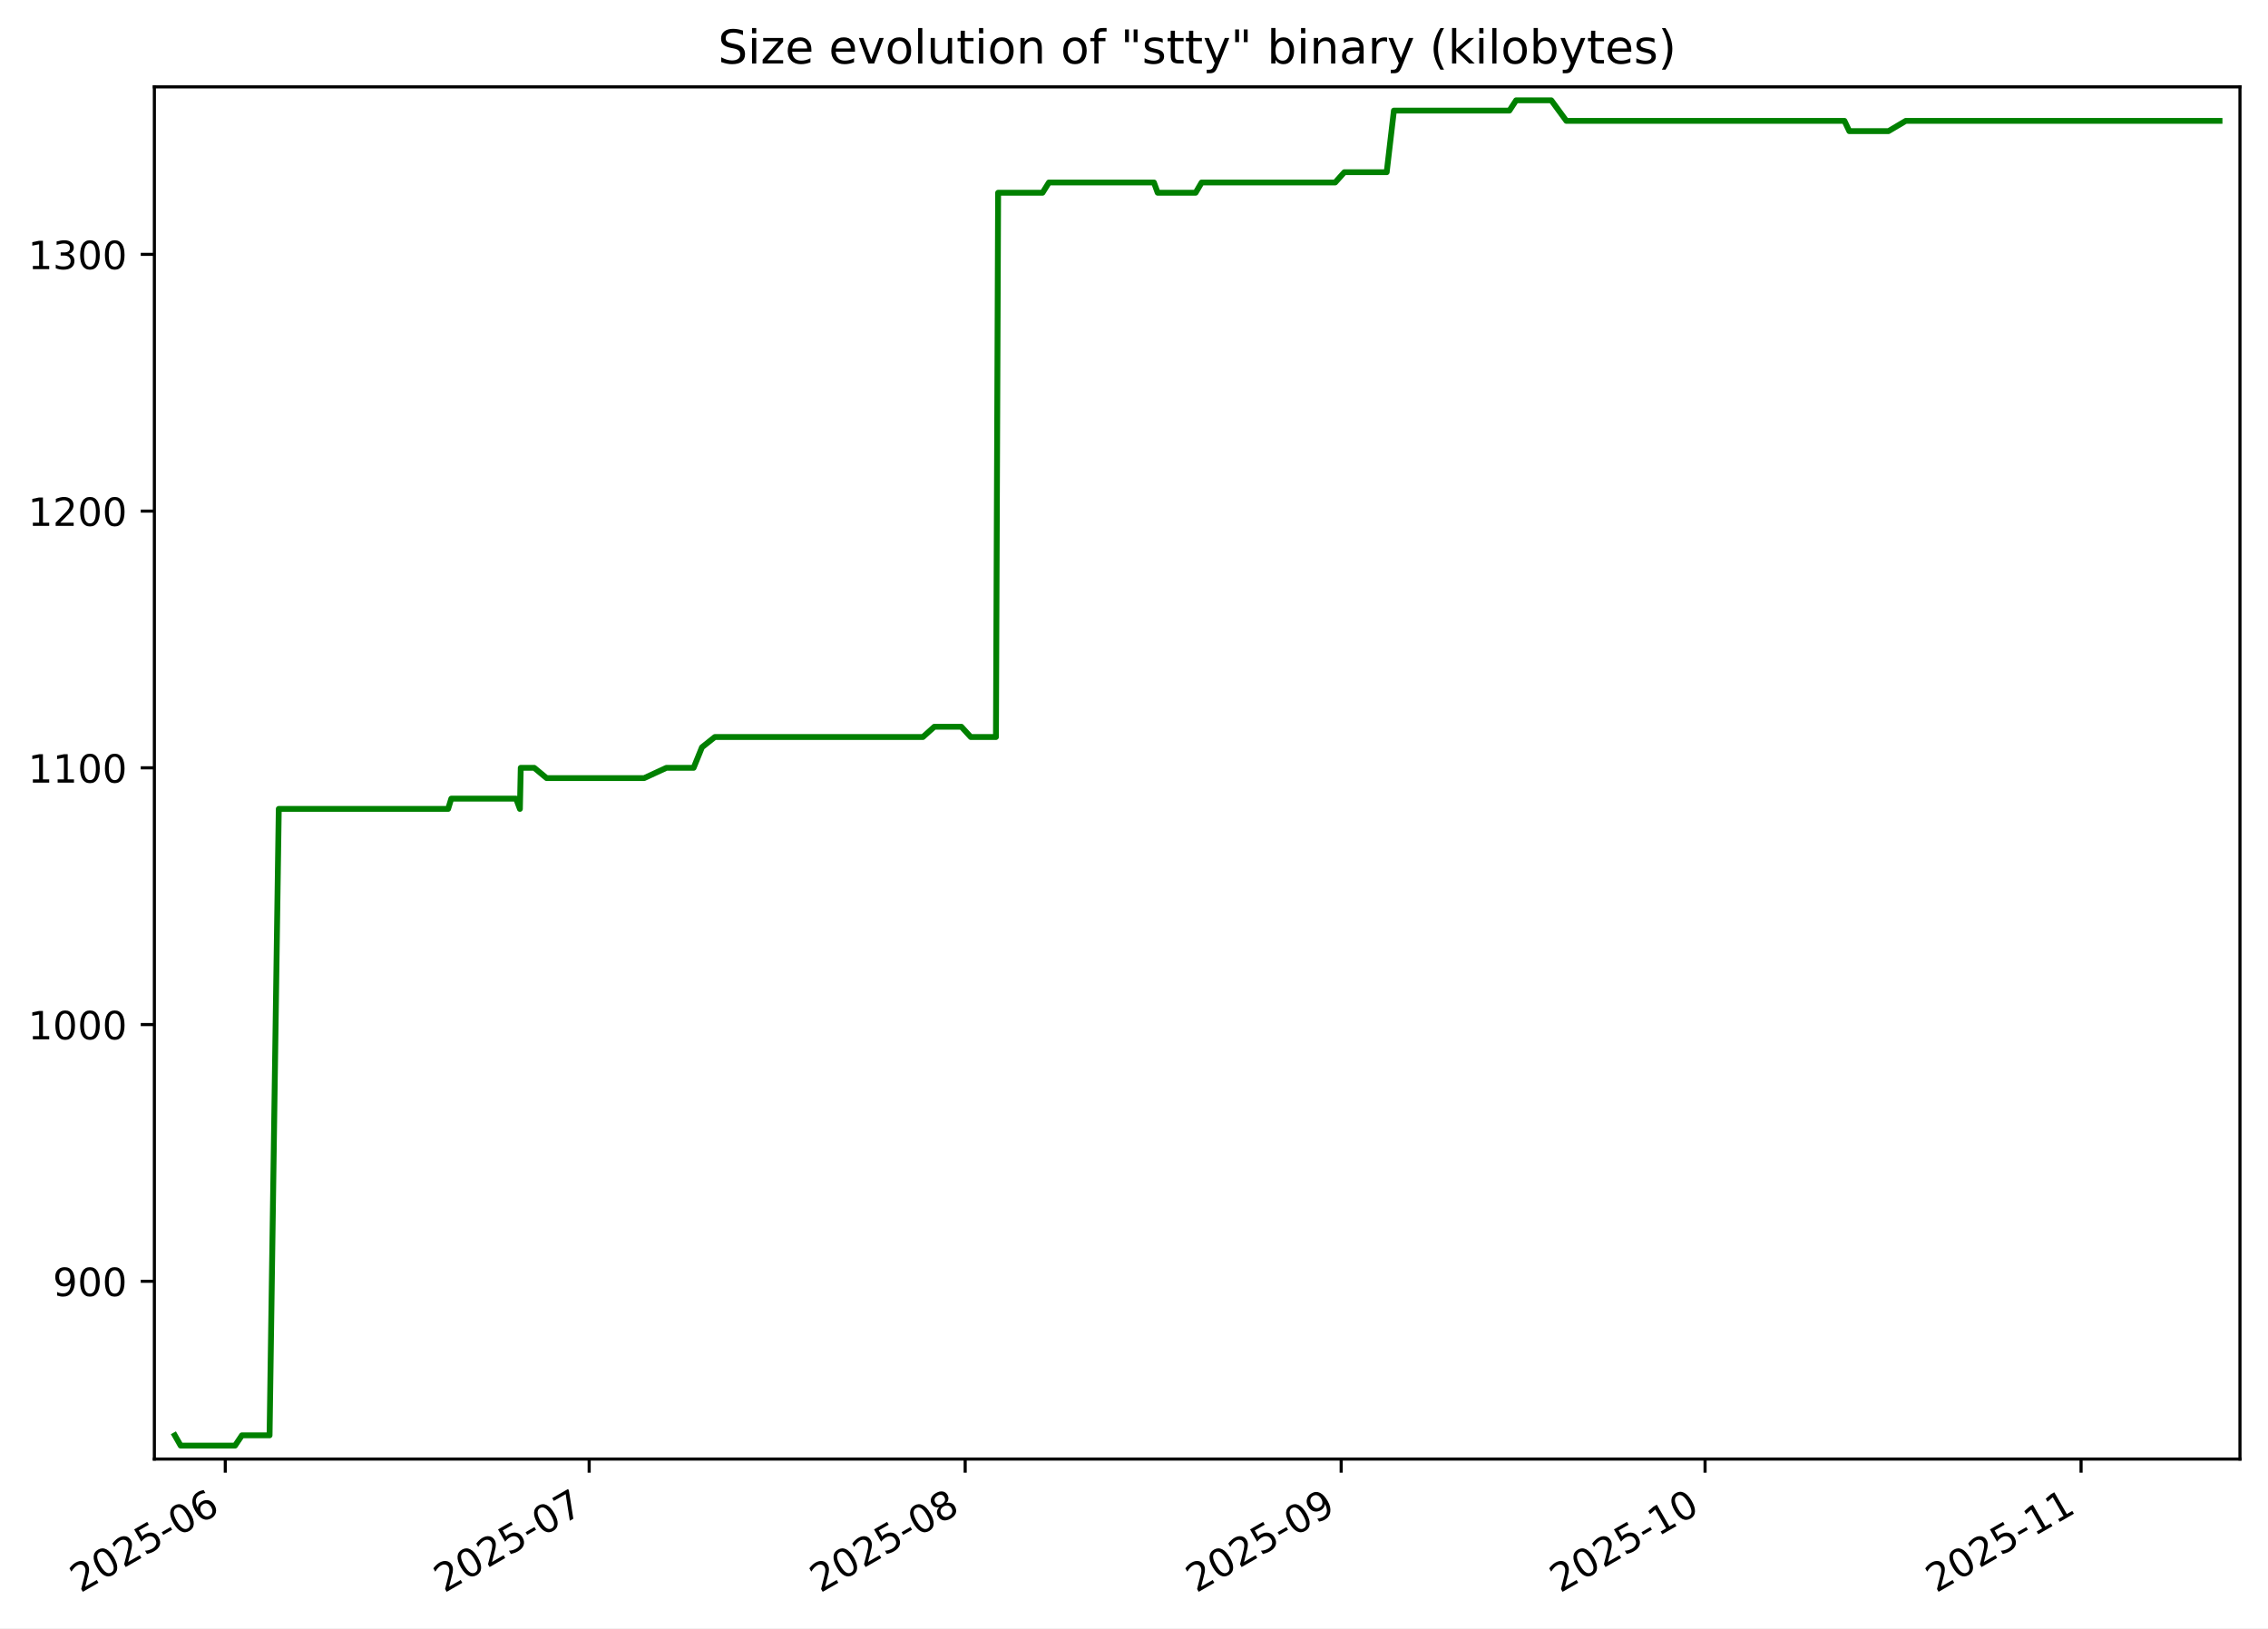
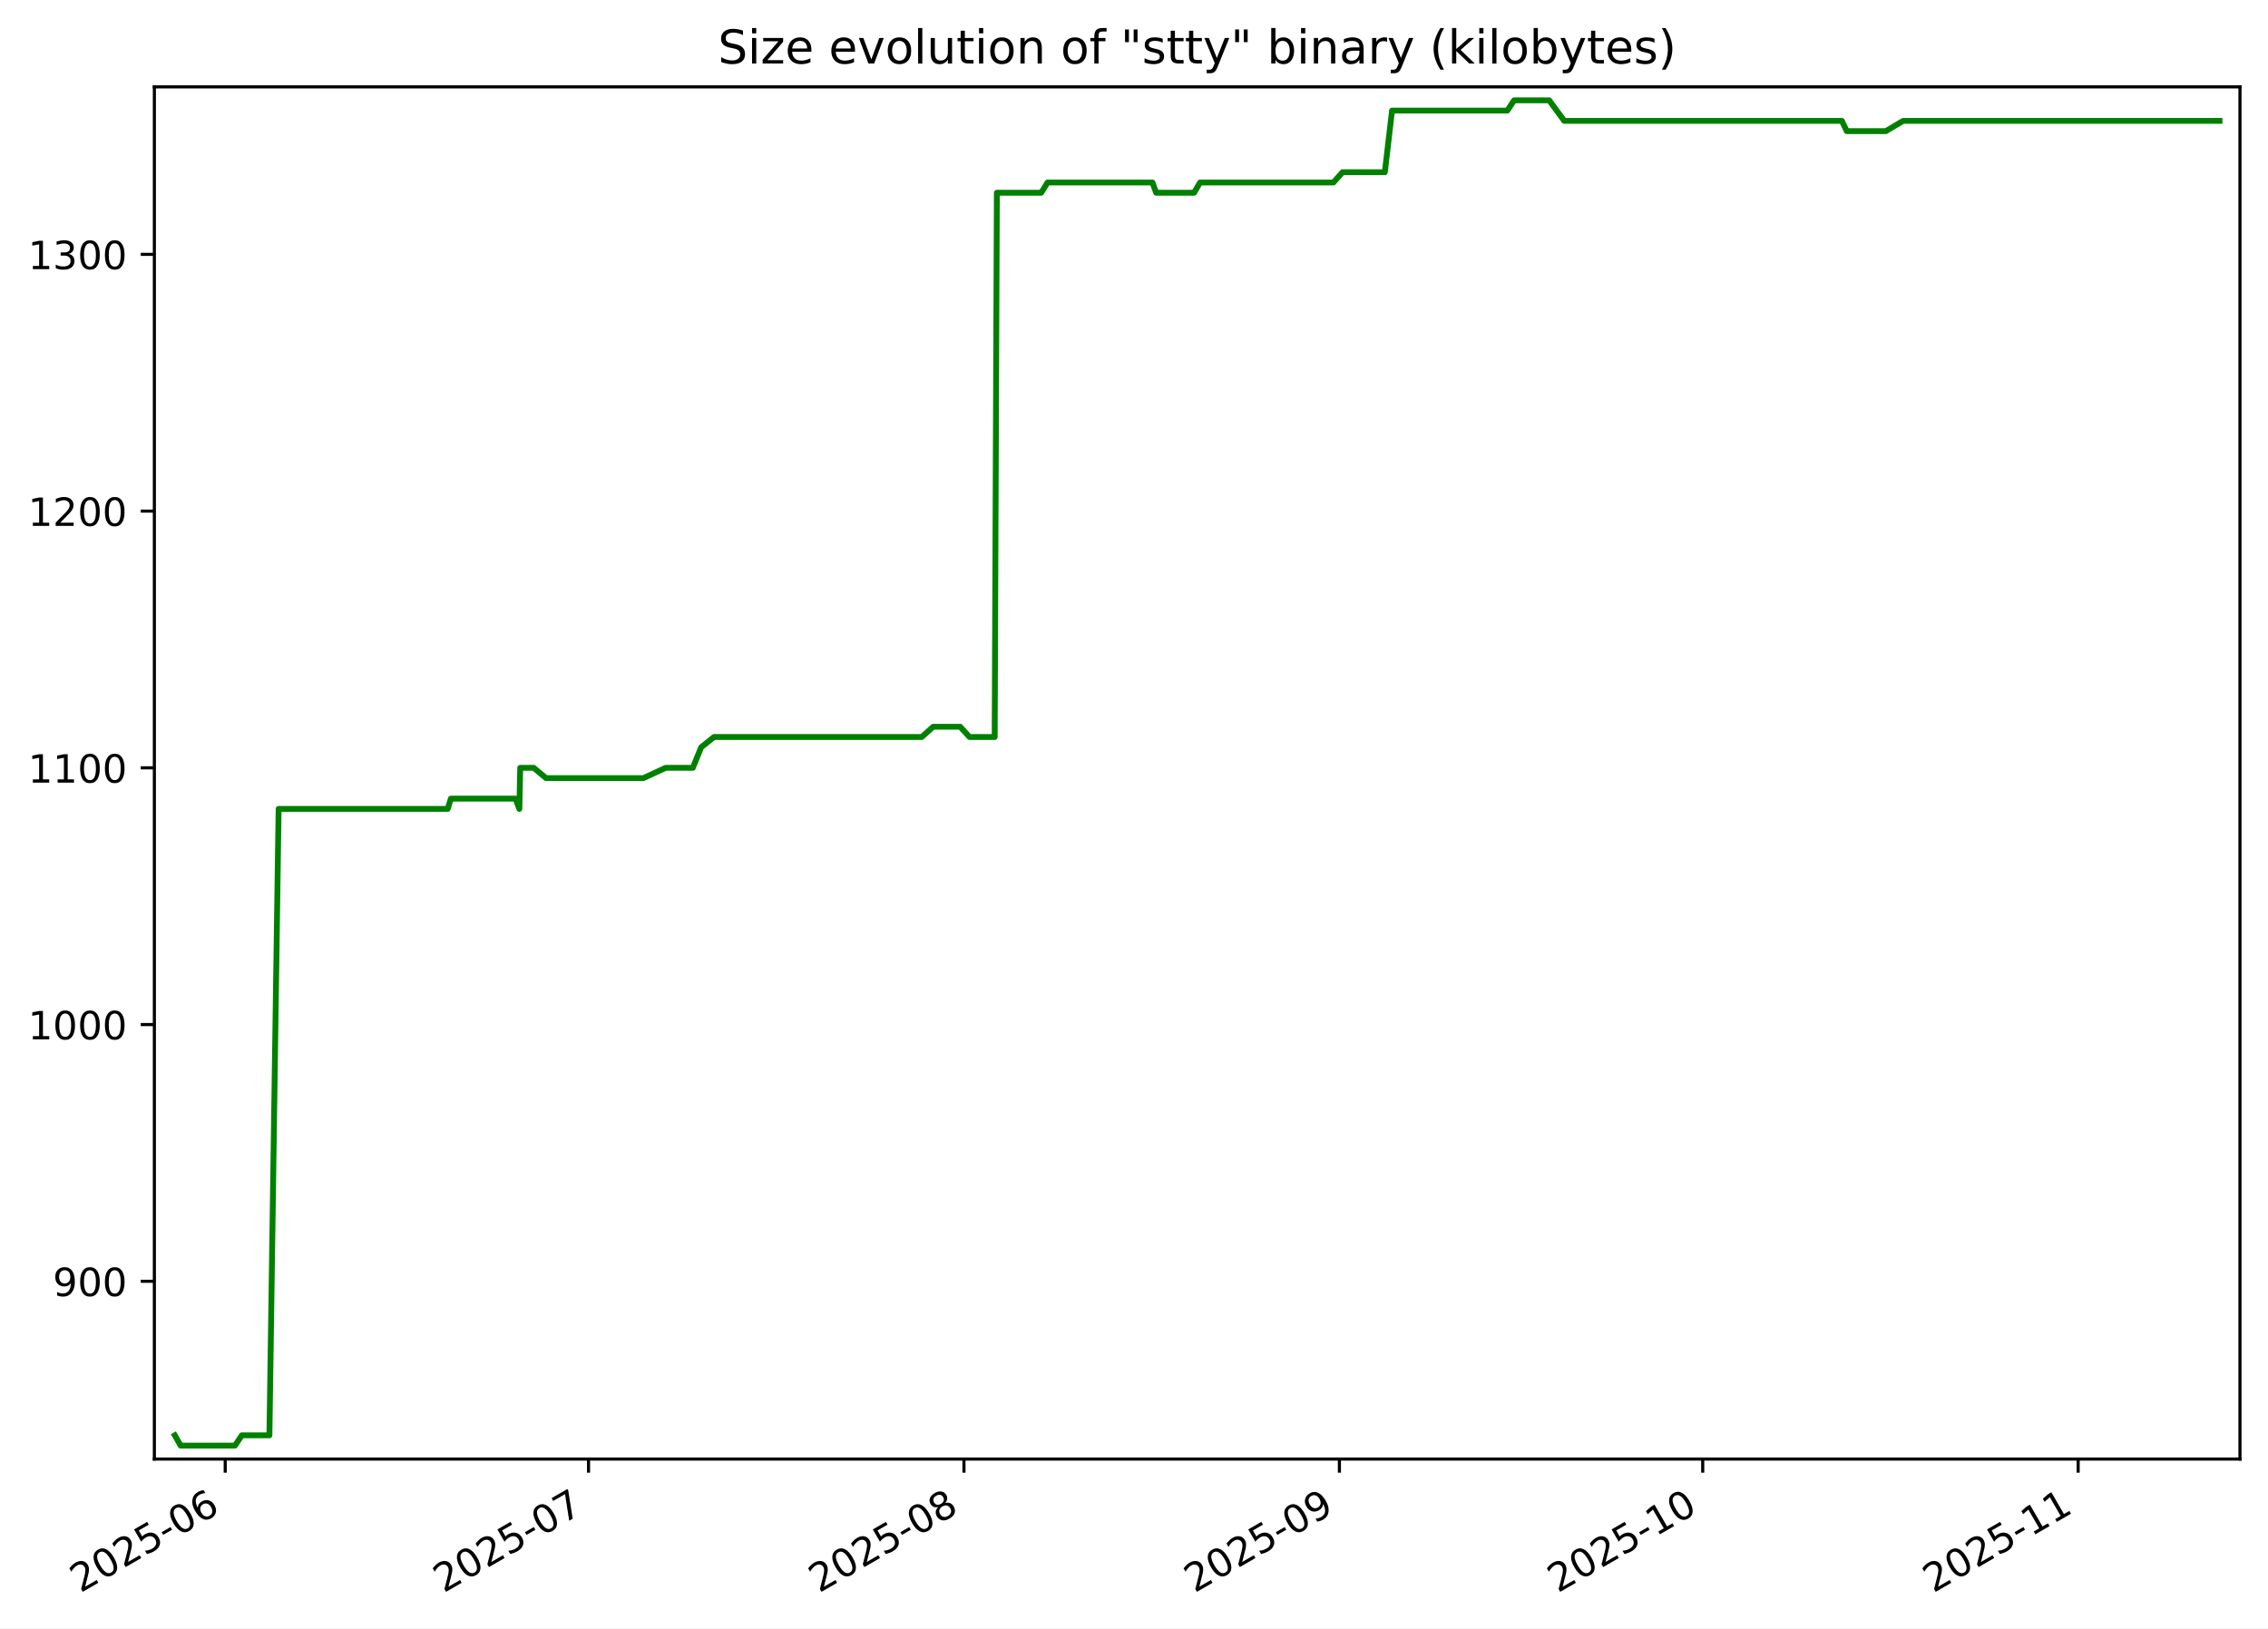
<svg xmlns="http://www.w3.org/2000/svg" xmlns:xlink="http://www.w3.org/1999/xlink" width="582.53pt" height="418.303pt" viewBox="0 0 582.53 418.303" version="1.1">
  <defs>
    <style type="text/css">*{stroke-linejoin: round; stroke-linecap: butt}</style>
  </defs>
  <g id="figure_1">
    <g id="patch_1">
      <path d="M -0 418.303  L 582.53 418.303  L 582.53 0  L -0 0  z " style="fill: #ffffff" />
    </g>
    <g id="axes_1">
      <g id="patch_2">
        <path d="M 39.65 374.83  L 575.33 374.83  L 575.33 22.318  L 39.65 22.318  z " style="fill: #ffffff" />
      </g>
      <g id="matplotlib.axis_1">
        <g id="xtick_1">
          <g id="line2d_1">
            <defs>
-               <path id="m98729c1ce4" d="M 0 0  L 0 3.5  " style="stroke: #000000; stroke-width: 0.8" />
+               <path id="mee6ae36044" d="M 0 0  L 0 3.5  " style="stroke: #000000; stroke-width: 0.8" />
            </defs>
            <g>
-               <use xlink:href="#m98729c1ce4" x="57.865" y="374.83" style="stroke: #000000; stroke-width: 0.8" />
+               <use xlink:href="#mee6ae36044" x="57.845" y="374.83" style="stroke: #000000; stroke-width: 0.8" />
            </g>
          </g>
          <g id="text_1">
-             <g transform="translate(20.64024 409.302) rotate(-30) scale(0.1 -0.1)">
+             <g transform="translate(20.62042 409.302) rotate(-30) scale(0.1 -0.1)">
              <defs>
                <path id="DejaVuSans-32" d="M 1228 531  L 3431 531  L 3431 0  L 469 0  L 469 531  Q 828 903 1448 1529  Q 2069 2156 2228 2338  Q 2531 2678 2651 2914  Q 2772 3150 2772 3378  Q 2772 3750 2511 3984  Q 2250 4219 1831 4219  Q 1534 4219 1204 4116  Q 875 4013 500 3803  L 500 4441  Q 881 4594 1212 4672  Q 1544 4750 1819 4750  Q 2544 4750 2975 4387  Q 3406 4025 3406 3419  Q 3406 3131 3298 2873  Q 3191 2616 2906 2266  Q 2828 2175 2409 1742  Q 1991 1309 1228 531  z " transform="scale(0.015625)" />
                <path id="DejaVuSans-30" d="M 2034 4250  Q 1547 4250 1301 3770  Q 1056 3291 1056 2328  Q 1056 1369 1301 889  Q 1547 409 2034 409  Q 2525 409 2770 889  Q 3016 1369 3016 2328  Q 3016 3291 2770 3770  Q 2525 4250 2034 4250  z M 2034 4750  Q 2819 4750 3233 4129  Q 3647 3509 3647 2328  Q 3647 1150 3233 529  Q 2819 -91 2034 -91  Q 1250 -91 836 529  Q 422 1150 422 2328  Q 422 3509 836 4129  Q 1250 4750 2034 4750  z " transform="scale(0.015625)" />
                <path id="DejaVuSans-35" d="M 691 4666  L 3169 4666  L 3169 4134  L 1269 4134  L 1269 2991  Q 1406 3038 1543 3061  Q 1681 3084 1819 3084  Q 2600 3084 3056 2656  Q 3513 2228 3513 1497  Q 3513 744 3044 326  Q 2575 -91 1722 -91  Q 1428 -91 1123 -41  Q 819 9 494 109  L 494 744  Q 775 591 1075 516  Q 1375 441 1709 441  Q 2250 441 2565 725  Q 2881 1009 2881 1497  Q 2881 1984 2565 2268  Q 2250 2553 1709 2553  Q 1456 2553 1204 2497  Q 953 2441 691 2322  L 691 4666  z " transform="scale(0.015625)" />
                <path id="DejaVuSans-2d" d="M 313 2009  L 1997 2009  L 1997 1497  L 313 1497  L 313 2009  z " transform="scale(0.015625)" />
                <path id="DejaVuSans-36" d="M 2113 2584  Q 1688 2584 1439 2293  Q 1191 2003 1191 1497  Q 1191 994 1439 701  Q 1688 409 2113 409  Q 2538 409 2786 701  Q 3034 994 3034 1497  Q 3034 2003 2786 2293  Q 2538 2584 2113 2584  z M 3366 4563  L 3366 3988  Q 3128 4100 2886 4159  Q 2644 4219 2406 4219  Q 1781 4219 1451 3797  Q 1122 3375 1075 2522  Q 1259 2794 1537 2939  Q 1816 3084 2150 3084  Q 2853 3084 3261 2657  Q 3669 2231 3669 1497  Q 3669 778 3244 343  Q 2819 -91 2113 -91  Q 1303 -91 875 529  Q 447 1150 447 2328  Q 447 3434 972 4092  Q 1497 4750 2381 4750  Q 2619 4750 2861 4703  Q 3103 4656 3366 4563  z " transform="scale(0.015625)" />
              </defs>
              <use xlink:href="#DejaVuSans-32" />
              <use xlink:href="#DejaVuSans-30" x="63.623" />
              <use xlink:href="#DejaVuSans-32" x="127.246" />
              <use xlink:href="#DejaVuSans-35" x="190.869" />
              <use xlink:href="#DejaVuSans-2d" x="254.492" />
              <use xlink:href="#DejaVuSans-30" x="290.576" />
              <use xlink:href="#DejaVuSans-36" x="354.199" />
            </g>
          </g>
        </g>
        <g id="xtick_2">
          <g id="line2d_2">
            <g>
-               <use xlink:href="#m98729c1ce4" x="151.326" y="374.83" style="stroke: #000000; stroke-width: 0.8" />
+               <use xlink:href="#mee6ae36044" x="151.163" y="374.83" style="stroke: #000000; stroke-width: 0.8" />
            </g>
          </g>
          <g id="text_2">
-             <g transform="translate(114.1013 409.302) rotate(-30) scale(0.1 -0.1)">
+             <g transform="translate(113.9387 409.302) rotate(-30) scale(0.1 -0.1)">
              <defs>
                <path id="DejaVuSans-37" d="M 525 4666  L 3525 4666  L 3525 4397  L 1831 0  L 1172 0  L 2766 4134  L 525 4134  L 525 4666  z " transform="scale(0.015625)" />
              </defs>
              <use xlink:href="#DejaVuSans-32" />
              <use xlink:href="#DejaVuSans-30" x="63.623" />
              <use xlink:href="#DejaVuSans-32" x="127.246" />
              <use xlink:href="#DejaVuSans-35" x="190.869" />
              <use xlink:href="#DejaVuSans-2d" x="254.492" />
              <use xlink:href="#DejaVuSans-30" x="290.576" />
              <use xlink:href="#DejaVuSans-37" x="354.199" />
            </g>
          </g>
        </g>
        <g id="xtick_3">
          <g id="line2d_3">
            <g>
-               <use xlink:href="#m98729c1ce4" x="247.903" y="374.83" style="stroke: #000000; stroke-width: 0.8" />
+               <use xlink:href="#mee6ae36044" x="247.592" y="374.83" style="stroke: #000000; stroke-width: 0.8" />
            </g>
          </g>
          <g id="text_3">
-             <g transform="translate(210.6778 409.302) rotate(-30) scale(0.1 -0.1)">
+             <g transform="translate(210.3675 409.302) rotate(-30) scale(0.1 -0.1)">
              <defs>
                <path id="DejaVuSans-38" d="M 2034 2216  Q 1584 2216 1326 1975  Q 1069 1734 1069 1313  Q 1069 891 1326 650  Q 1584 409 2034 409  Q 2484 409 2743 651  Q 3003 894 3003 1313  Q 3003 1734 2745 1975  Q 2488 2216 2034 2216  z M 1403 2484  Q 997 2584 770 2862  Q 544 3141 544 3541  Q 544 4100 942 4425  Q 1341 4750 2034 4750  Q 2731 4750 3128 4425  Q 3525 4100 3525 3541  Q 3525 3141 3298 2862  Q 3072 2584 2669 2484  Q 3125 2378 3379 2068  Q 3634 1759 3634 1313  Q 3634 634 3220 271  Q 2806 -91 2034 -91  Q 1263 -91 848 271  Q 434 634 434 1313  Q 434 1759 690 2068  Q 947 2378 1403 2484  z M 1172 3481  Q 1172 3119 1398 2916  Q 1625 2713 2034 2713  Q 2441 2713 2670 2916  Q 2900 3119 2900 3481  Q 2900 3844 2670 4047  Q 2441 4250 2034 4250  Q 1625 4250 1398 4047  Q 1172 3844 1172 3481  z " transform="scale(0.015625)" />
              </defs>
              <use xlink:href="#DejaVuSans-32" />
              <use xlink:href="#DejaVuSans-30" x="63.623" />
              <use xlink:href="#DejaVuSans-32" x="127.246" />
              <use xlink:href="#DejaVuSans-35" x="190.869" />
              <use xlink:href="#DejaVuSans-2d" x="254.492" />
              <use xlink:href="#DejaVuSans-30" x="290.576" />
              <use xlink:href="#DejaVuSans-38" x="354.199" />
            </g>
          </g>
        </g>
        <g id="xtick_4">
          <g id="line2d_4">
            <g>
-               <use xlink:href="#m98729c1ce4" x="344.479" y="374.83" style="stroke: #000000; stroke-width: 0.8" />
+               <use xlink:href="#mee6ae36044" x="344.021" y="374.83" style="stroke: #000000; stroke-width: 0.8" />
            </g>
          </g>
          <g id="text_4">
-             <g transform="translate(307.2542 409.302) rotate(-30) scale(0.1 -0.1)">
+             <g transform="translate(306.7964 409.302) rotate(-30) scale(0.1 -0.1)">
              <defs>
                <path id="DejaVuSans-39" d="M 703 97  L 703 672  Q 941 559 1184 500  Q 1428 441 1663 441  Q 2288 441 2617 861  Q 2947 1281 2994 2138  Q 2813 1869 2534 1725  Q 2256 1581 1919 1581  Q 1219 1581 811 2004  Q 403 2428 403 3163  Q 403 3881 828 4315  Q 1253 4750 1959 4750  Q 2769 4750 3195 4129  Q 3622 3509 3622 2328  Q 3622 1225 3098 567  Q 2575 -91 1691 -91  Q 1453 -91 1209 -44  Q 966 3 703 97  z M 1959 2075  Q 2384 2075 2632 2365  Q 2881 2656 2881 3163  Q 2881 3666 2632 3958  Q 2384 4250 1959 4250  Q 1534 4250 1286 3958  Q 1038 3666 1038 3163  Q 1038 2656 1286 2365  Q 1534 2075 1959 2075  z " transform="scale(0.015625)" />
              </defs>
              <use xlink:href="#DejaVuSans-32" />
              <use xlink:href="#DejaVuSans-30" x="63.623" />
              <use xlink:href="#DejaVuSans-32" x="127.246" />
              <use xlink:href="#DejaVuSans-35" x="190.869" />
              <use xlink:href="#DejaVuSans-2d" x="254.492" />
              <use xlink:href="#DejaVuSans-30" x="290.576" />
              <use xlink:href="#DejaVuSans-39" x="354.199" />
            </g>
          </g>
        </g>
        <g id="xtick_5">
          <g id="line2d_5">
            <g>
-               <use xlink:href="#m98729c1ce4" x="437.94" y="374.83" style="stroke: #000000; stroke-width: 0.8" />
+               <use xlink:href="#mee6ae36044" x="437.339" y="374.83" style="stroke: #000000; stroke-width: 0.8" />
            </g>
          </g>
          <g id="text_5">
-             <g transform="translate(400.7153 409.302) rotate(-30) scale(0.1 -0.1)">
+             <g transform="translate(400.1146 409.302) rotate(-30) scale(0.1 -0.1)">
              <defs>
                <path id="DejaVuSans-31" d="M 794 531  L 1825 531  L 1825 4091  L 703 3866  L 703 4441  L 1819 4666  L 2450 4666  L 2450 531  L 3481 531  L 3481 0  L 794 0  L 794 531  z " transform="scale(0.015625)" />
              </defs>
              <use xlink:href="#DejaVuSans-32" />
              <use xlink:href="#DejaVuSans-30" x="63.623" />
              <use xlink:href="#DejaVuSans-32" x="127.246" />
              <use xlink:href="#DejaVuSans-35" x="190.869" />
              <use xlink:href="#DejaVuSans-2d" x="254.492" />
              <use xlink:href="#DejaVuSans-31" x="290.576" />
              <use xlink:href="#DejaVuSans-30" x="354.199" />
            </g>
          </g>
        </g>
        <g id="xtick_6">
          <g id="line2d_6">
            <g>
-               <use xlink:href="#m98729c1ce4" x="534.517" y="374.83" style="stroke: #000000; stroke-width: 0.8" />
+               <use xlink:href="#mee6ae36044" x="533.768" y="374.83" style="stroke: #000000; stroke-width: 0.8" />
            </g>
          </g>
          <g id="text_6">
-             <g transform="translate(497.2918 409.302) rotate(-30) scale(0.1 -0.1)">
+             <g transform="translate(496.5435 409.302) rotate(-30) scale(0.1 -0.1)">
              <use xlink:href="#DejaVuSans-32" />
              <use xlink:href="#DejaVuSans-30" x="63.623" />
              <use xlink:href="#DejaVuSans-32" x="127.246" />
              <use xlink:href="#DejaVuSans-35" x="190.869" />
              <use xlink:href="#DejaVuSans-2d" x="254.492" />
              <use xlink:href="#DejaVuSans-31" x="290.576" />
              <use xlink:href="#DejaVuSans-31" x="354.199" />
            </g>
          </g>
        </g>
      </g>
      <g id="matplotlib.axis_2">
        <g id="ytick_1">
          <g id="line2d_7">
            <defs>
-               <path id="m792388fb84" d="M 0 0  L -3.5 0  " style="stroke: #000000; stroke-width: 0.8" />
+               <path id="m6e2e57bd0d" d="M 0 0  L -3.5 0  " style="stroke: #000000; stroke-width: 0.8" />
            </defs>
            <g>
-               <use xlink:href="#m792388fb84" x="39.65" y="329.163" style="stroke: #000000; stroke-width: 0.8" />
+               <use xlink:href="#m6e2e57bd0d" x="39.65" y="329.163" style="stroke: #000000; stroke-width: 0.8" />
            </g>
          </g>
          <g id="text_7">
            <g transform="translate(13.5625 332.9627) scale(0.1 -0.1)">
              <use xlink:href="#DejaVuSans-39" />
              <use xlink:href="#DejaVuSans-30" x="63.623" />
              <use xlink:href="#DejaVuSans-30" x="127.246" />
            </g>
          </g>
        </g>
        <g id="ytick_2">
          <g id="line2d_8">
            <g>
-               <use xlink:href="#m792388fb84" x="39.65" y="263.209" style="stroke: #000000; stroke-width: 0.8" />
+               <use xlink:href="#m6e2e57bd0d" x="39.65" y="263.209" style="stroke: #000000; stroke-width: 0.8" />
            </g>
          </g>
          <g id="text_8">
            <g transform="translate(7.2 267.0085) scale(0.1 -0.1)">
              <use xlink:href="#DejaVuSans-31" />
              <use xlink:href="#DejaVuSans-30" x="63.623" />
              <use xlink:href="#DejaVuSans-30" x="127.246" />
              <use xlink:href="#DejaVuSans-30" x="190.869" />
            </g>
          </g>
        </g>
        <g id="ytick_3">
          <g id="line2d_9">
            <g>
-               <use xlink:href="#m792388fb84" x="39.65" y="197.255" style="stroke: #000000; stroke-width: 0.8" />
+               <use xlink:href="#m6e2e57bd0d" x="39.65" y="197.255" style="stroke: #000000; stroke-width: 0.8" />
            </g>
          </g>
          <g id="text_9">
            <g transform="translate(7.2 201.0543) scale(0.1 -0.1)">
              <use xlink:href="#DejaVuSans-31" />
              <use xlink:href="#DejaVuSans-31" x="63.623" />
              <use xlink:href="#DejaVuSans-30" x="127.246" />
              <use xlink:href="#DejaVuSans-30" x="190.869" />
            </g>
          </g>
        </g>
        <g id="ytick_4">
          <g id="line2d_10">
            <g>
-               <use xlink:href="#m792388fb84" x="39.65" y="131.301" style="stroke: #000000; stroke-width: 0.8" />
+               <use xlink:href="#m6e2e57bd0d" x="39.65" y="131.301" style="stroke: #000000; stroke-width: 0.8" />
            </g>
          </g>
          <g id="text_10">
            <g transform="translate(7.2 135.1001) scale(0.1 -0.1)">
              <use xlink:href="#DejaVuSans-31" />
              <use xlink:href="#DejaVuSans-32" x="63.623" />
              <use xlink:href="#DejaVuSans-30" x="127.246" />
              <use xlink:href="#DejaVuSans-30" x="190.869" />
            </g>
          </g>
        </g>
        <g id="ytick_5">
          <g id="line2d_11">
            <g>
-               <use xlink:href="#m792388fb84" x="39.65" y="65.347" style="stroke: #000000; stroke-width: 0.8" />
+               <use xlink:href="#m6e2e57bd0d" x="39.65" y="65.347" style="stroke: #000000; stroke-width: 0.8" />
            </g>
          </g>
          <g id="text_11">
            <g transform="translate(7.2 69.14586) scale(0.1 -0.1)">
              <defs>
                <path id="DejaVuSans-33" d="M 2597 2516  Q 3050 2419 3304 2112  Q 3559 1806 3559 1356  Q 3559 666 3084 287  Q 2609 -91 1734 -91  Q 1441 -91 1130 -33  Q 819 25 488 141  L 488 750  Q 750 597 1062 519  Q 1375 441 1716 441  Q 2309 441 2620 675  Q 2931 909 2931 1356  Q 2931 1769 2642 2001  Q 2353 2234 1838 2234  L 1294 2234  L 1294 2753  L 1863 2753  Q 2328 2753 2575 2939  Q 2822 3125 2822 3475  Q 2822 3834 2567 4026  Q 2313 4219 1838 4219  Q 1578 4219 1281 4162  Q 984 4106 628 3988  L 628 4550  Q 988 4650 1302 4700  Q 1616 4750 1894 4750  Q 2613 4750 3031 4423  Q 3450 4097 3450 3541  Q 3450 3153 3228 2886  Q 3006 2619 2597 2516  z " transform="scale(0.015625)" />
              </defs>
              <use xlink:href="#DejaVuSans-31" />
              <use xlink:href="#DejaVuSans-33" x="63.623" />
              <use xlink:href="#DejaVuSans-30" x="127.246" />
              <use xlink:href="#DejaVuSans-30" x="190.869" />
            </g>
          </g>
        </g>
      </g>
      <g id="line2d_12">
-         <path d="M 44.902 368.736  L 46.398 371.374  L 60.371 371.374  L 62.141 368.736  L 69.238 368.736  L 71.604 207.808  L 115.099 207.808  L 115.913 205.17  L 132.549 205.17  L 133.534 207.808  L 133.753 197.255  L 137.219 197.255  L 140.401 199.893  L 165.445 199.893  L 171.163 197.255  L 178.155 197.255  L 180.297 191.979  L 183.601 189.341  L 237.042 189.341  L 239.985 186.702  L 246.923 186.702  L 249.339 189.341  L 255.808 189.341  L 256.364 49.518  L 267.771 49.518  L 269.413 46.879  L 296.384 46.879  L 297.346 49.518  L 307.092 49.518  L 308.639 46.879  L 342.932 46.879  L 345.29 44.241  L 356.169 44.241  L 358.021 28.412  L 387.686 28.412  L 389.413 25.774  L 398.45 25.774  L 402.315 31.05  L 473.736 31.05  L 474.991 33.689  L 485.05 33.689  L 489.497 31.05  L 570.078 31.05  L 570.078 31.05  " clip-path="url(#pd73b9d1821)" style="fill: none; stroke: #008000; stroke-width: 1.5; stroke-linecap: square" />
+         <path d="M 44.902 368.736  L 46.396 371.374  L 60.348 371.374  L 62.115 368.736  L 69.201 368.736  L 71.563 207.808  L 114.992 207.808  L 115.804 205.17  L 132.415 205.17  L 133.398 207.808  L 133.618 197.255  L 137.078 197.255  L 140.255 199.893  L 165.261 199.893  L 170.97 197.255  L 177.952 197.255  L 180.09 191.979  L 183.389 189.341  L 236.749 189.341  L 239.687 186.702  L 246.614 186.702  L 249.026 189.341  L 255.485 189.341  L 256.04 49.518  L 267.43 49.518  L 269.07 46.879  L 296 46.879  L 296.96 49.518  L 306.691 49.518  L 308.236 46.879  L 342.477 46.879  L 344.831 44.241  L 355.693 44.241  L 357.542 28.412  L 387.162 28.412  L 388.886 25.774  L 397.91 25.774  L 401.769 31.05  L 473.081 31.05  L 474.334 33.689  L 484.377 33.689  L 488.818 31.05  L 570.078 31.05  L 570.078 31.05  " clip-path="url(#p5cfae9bf3c)" style="fill: none; stroke: #008000; stroke-width: 1.5; stroke-linecap: square" />
      </g>
      <g id="patch_3">
        <path d="M 39.65 374.83  L 39.65 22.318  " style="fill: none; stroke: #000000; stroke-width: 0.8; stroke-linejoin: miter; stroke-linecap: square" />
      </g>
      <g id="patch_4">
        <path d="M 575.33 374.83  L 575.33 22.318  " style="fill: none; stroke: #000000; stroke-width: 0.8; stroke-linejoin: miter; stroke-linecap: square" />
      </g>
      <g id="patch_5">
        <path d="M 39.65 374.83  L 575.33 374.83  " style="fill: none; stroke: #000000; stroke-width: 0.8; stroke-linejoin: miter; stroke-linecap: square" />
      </g>
      <g id="patch_6">
        <path d="M 39.65 22.318  L 575.33 22.318  " style="fill: none; stroke: #000000; stroke-width: 0.8; stroke-linejoin: miter; stroke-linecap: square" />
      </g>
      <g id="text_12">
        <g transform="translate(184.4131 16.31812) scale(0.12 -0.12)">
          <defs>
            <path id="DejaVuSans-53" d="M 3425 4513  L 3425 3897  Q 3066 4069 2747 4153  Q 2428 4238 2131 4238  Q 1616 4238 1336 4038  Q 1056 3838 1056 3469  Q 1056 3159 1242 3001  Q 1428 2844 1947 2747  L 2328 2669  Q 3034 2534 3370 2195  Q 3706 1856 3706 1288  Q 3706 609 3251 259  Q 2797 -91 1919 -91  Q 1588 -91 1214 -16  Q 841 59 441 206  L 441 856  Q 825 641 1194 531  Q 1563 422 1919 422  Q 2459 422 2753 634  Q 3047 847 3047 1241  Q 3047 1584 2836 1778  Q 2625 1972 2144 2069  L 1759 2144  Q 1053 2284 737 2584  Q 422 2884 422 3419  Q 422 4038 858 4394  Q 1294 4750 2059 4750  Q 2388 4750 2728 4690  Q 3069 4631 3425 4513  z " transform="scale(0.015625)" />
            <path id="DejaVuSans-69" d="M 603 3500  L 1178 3500  L 1178 0  L 603 0  L 603 3500  z M 603 4863  L 1178 4863  L 1178 4134  L 603 4134  L 603 4863  z " transform="scale(0.015625)" />
            <path id="DejaVuSans-7a" d="M 353 3500  L 3084 3500  L 3084 2975  L 922 459  L 3084 459  L 3084 0  L 275 0  L 275 525  L 2438 3041  L 353 3041  L 353 3500  z " transform="scale(0.015625)" />
            <path id="DejaVuSans-65" d="M 3597 1894  L 3597 1613  L 953 1613  Q 991 1019 1311 708  Q 1631 397 2203 397  Q 2534 397 2845 478  Q 3156 559 3463 722  L 3463 178  Q 3153 47 2828 -22  Q 2503 -91 2169 -91  Q 1331 -91 842 396  Q 353 884 353 1716  Q 353 2575 817 3079  Q 1281 3584 2069 3584  Q 2775 3584 3186 3129  Q 3597 2675 3597 1894  z M 3022 2063  Q 3016 2534 2758 2815  Q 2500 3097 2075 3097  Q 1594 3097 1305 2825  Q 1016 2553 972 2059  L 3022 2063  z " transform="scale(0.015625)" />
            <path id="DejaVuSans-20" transform="scale(0.015625)" />
            <path id="DejaVuSans-76" d="M 191 3500  L 800 3500  L 1894 563  L 2988 3500  L 3597 3500  L 2284 0  L 1503 0  L 191 3500  z " transform="scale(0.015625)" />
            <path id="DejaVuSans-6f" d="M 1959 3097  Q 1497 3097 1228 2736  Q 959 2375 959 1747  Q 959 1119 1226 758  Q 1494 397 1959 397  Q 2419 397 2687 759  Q 2956 1122 2956 1747  Q 2956 2369 2687 2733  Q 2419 3097 1959 3097  z M 1959 3584  Q 2709 3584 3137 3096  Q 3566 2609 3566 1747  Q 3566 888 3137 398  Q 2709 -91 1959 -91  Q 1206 -91 779 398  Q 353 888 353 1747  Q 353 2609 779 3096  Q 1206 3584 1959 3584  z " transform="scale(0.015625)" />
            <path id="DejaVuSans-6c" d="M 603 4863  L 1178 4863  L 1178 0  L 603 0  L 603 4863  z " transform="scale(0.015625)" />
            <path id="DejaVuSans-75" d="M 544 1381  L 544 3500  L 1119 3500  L 1119 1403  Q 1119 906 1312 657  Q 1506 409 1894 409  Q 2359 409 2629 706  Q 2900 1003 2900 1516  L 2900 3500  L 3475 3500  L 3475 0  L 2900 0  L 2900 538  Q 2691 219 2414 64  Q 2138 -91 1772 -91  Q 1169 -91 856 284  Q 544 659 544 1381  z M 1991 3584  L 1991 3584  z " transform="scale(0.015625)" />
            <path id="DejaVuSans-74" d="M 1172 4494  L 1172 3500  L 2356 3500  L 2356 3053  L 1172 3053  L 1172 1153  Q 1172 725 1289 603  Q 1406 481 1766 481  L 2356 481  L 2356 0  L 1766 0  Q 1100 0 847 248  Q 594 497 594 1153  L 594 3053  L 172 3053  L 172 3500  L 594 3500  L 594 4494  L 1172 4494  z " transform="scale(0.015625)" />
            <path id="DejaVuSans-6e" d="M 3513 2113  L 3513 0  L 2938 0  L 2938 2094  Q 2938 2591 2744 2837  Q 2550 3084 2163 3084  Q 1697 3084 1428 2787  Q 1159 2491 1159 1978  L 1159 0  L 581 0  L 581 3500  L 1159 3500  L 1159 2956  Q 1366 3272 1645 3428  Q 1925 3584 2291 3584  Q 2894 3584 3203 3211  Q 3513 2838 3513 2113  z " transform="scale(0.015625)" />
            <path id="DejaVuSans-66" d="M 2375 4863  L 2375 4384  L 1825 4384  Q 1516 4384 1395 4259  Q 1275 4134 1275 3809  L 1275 3500  L 2222 3500  L 2222 3053  L 1275 3053  L 1275 0  L 697 0  L 697 3053  L 147 3053  L 147 3500  L 697 3500  L 697 3744  Q 697 4328 969 4595  Q 1241 4863 1831 4863  L 2375 4863  z " transform="scale(0.015625)" />
            <path id="DejaVuSans-22" d="M 1147 4666  L 1147 2931  L 616 2931  L 616 4666  L 1147 4666  z M 2328 4666  L 2328 2931  L 1797 2931  L 1797 4666  L 2328 4666  z " transform="scale(0.015625)" />
            <path id="DejaVuSans-73" d="M 2834 3397  L 2834 2853  Q 2591 2978 2328 3040  Q 2066 3103 1784 3103  Q 1356 3103 1142 2972  Q 928 2841 928 2578  Q 928 2378 1081 2264  Q 1234 2150 1697 2047  L 1894 2003  Q 2506 1872 2764 1633  Q 3022 1394 3022 966  Q 3022 478 2636 193  Q 2250 -91 1575 -91  Q 1294 -91 989 -36  Q 684 19 347 128  L 347 722  Q 666 556 975 473  Q 1284 391 1588 391  Q 1994 391 2212 530  Q 2431 669 2431 922  Q 2431 1156 2273 1281  Q 2116 1406 1581 1522  L 1381 1569  Q 847 1681 609 1914  Q 372 2147 372 2553  Q 372 3047 722 3315  Q 1072 3584 1716 3584  Q 2034 3584 2315 3537  Q 2597 3491 2834 3397  z " transform="scale(0.015625)" />
            <path id="DejaVuSans-79" d="M 2059 -325  Q 1816 -950 1584 -1140  Q 1353 -1331 966 -1331  L 506 -1331  L 506 -850  L 844 -850  Q 1081 -850 1212 -737  Q 1344 -625 1503 -206  L 1606 56  L 191 3500  L 800 3500  L 1894 763  L 2988 3500  L 3597 3500  L 2059 -325  z " transform="scale(0.015625)" />
            <path id="DejaVuSans-62" d="M 3116 1747  Q 3116 2381 2855 2742  Q 2594 3103 2138 3103  Q 1681 3103 1420 2742  Q 1159 2381 1159 1747  Q 1159 1113 1420 752  Q 1681 391 2138 391  Q 2594 391 2855 752  Q 3116 1113 3116 1747  z M 1159 2969  Q 1341 3281 1617 3432  Q 1894 3584 2278 3584  Q 2916 3584 3314 3078  Q 3713 2572 3713 1747  Q 3713 922 3314 415  Q 2916 -91 2278 -91  Q 1894 -91 1617 61  Q 1341 213 1159 525  L 1159 0  L 581 0  L 581 4863  L 1159 4863  L 1159 2969  z " transform="scale(0.015625)" />
            <path id="DejaVuSans-61" d="M 2194 1759  Q 1497 1759 1228 1600  Q 959 1441 959 1056  Q 959 750 1161 570  Q 1363 391 1709 391  Q 2188 391 2477 730  Q 2766 1069 2766 1631  L 2766 1759  L 2194 1759  z M 3341 1997  L 3341 0  L 2766 0  L 2766 531  Q 2569 213 2275 61  Q 1981 -91 1556 -91  Q 1019 -91 701 211  Q 384 513 384 1019  Q 384 1609 779 1909  Q 1175 2209 1959 2209  L 2766 2209  L 2766 2266  Q 2766 2663 2505 2880  Q 2244 3097 1772 3097  Q 1472 3097 1187 3025  Q 903 2953 641 2809  L 641 3341  Q 956 3463 1253 3523  Q 1550 3584 1831 3584  Q 2591 3584 2966 3190  Q 3341 2797 3341 1997  z " transform="scale(0.015625)" />
            <path id="DejaVuSans-72" d="M 2631 2963  Q 2534 3019 2420 3045  Q 2306 3072 2169 3072  Q 1681 3072 1420 2755  Q 1159 2438 1159 1844  L 1159 0  L 581 0  L 581 3500  L 1159 3500  L 1159 2956  Q 1341 3275 1631 3429  Q 1922 3584 2338 3584  Q 2397 3584 2469 3576  Q 2541 3569 2628 3553  L 2631 2963  z " transform="scale(0.015625)" />
            <path id="DejaVuSans-28" d="M 1984 4856  Q 1566 4138 1362 3434  Q 1159 2731 1159 2009  Q 1159 1288 1364 580  Q 1569 -128 1984 -844  L 1484 -844  Q 1016 -109 783 600  Q 550 1309 550 2009  Q 550 2706 781 3412  Q 1013 4119 1484 4856  L 1984 4856  z " transform="scale(0.015625)" />
            <path id="DejaVuSans-6b" d="M 581 4863  L 1159 4863  L 1159 1991  L 2875 3500  L 3609 3500  L 1753 1863  L 3688 0  L 2938 0  L 1159 1709  L 1159 0  L 581 0  L 581 4863  z " transform="scale(0.015625)" />
            <path id="DejaVuSans-29" d="M 513 4856  L 1013 4856  Q 1481 4119 1714 3412  Q 1947 2706 1947 2009  Q 1947 1309 1714 600  Q 1481 -109 1013 -844  L 513 -844  Q 928 -128 1133 580  Q 1338 1288 1338 2009  Q 1338 2731 1133 3434  Q 928 4138 513 4856  z " transform="scale(0.015625)" />
          </defs>
          <use xlink:href="#DejaVuSans-53" />
          <use xlink:href="#DejaVuSans-69" x="63.477" />
          <use xlink:href="#DejaVuSans-7a" x="91.26" />
          <use xlink:href="#DejaVuSans-65" x="143.75" />
          <use xlink:href="#DejaVuSans-20" x="205.273" />
          <use xlink:href="#DejaVuSans-65" x="237.061" />
          <use xlink:href="#DejaVuSans-76" x="298.584" />
          <use xlink:href="#DejaVuSans-6f" x="357.764" />
          <use xlink:href="#DejaVuSans-6c" x="418.945" />
          <use xlink:href="#DejaVuSans-75" x="446.729" />
          <use xlink:href="#DejaVuSans-74" x="510.107" />
          <use xlink:href="#DejaVuSans-69" x="549.316" />
          <use xlink:href="#DejaVuSans-6f" x="577.1" />
          <use xlink:href="#DejaVuSans-6e" x="638.281" />
          <use xlink:href="#DejaVuSans-20" x="701.66" />
          <use xlink:href="#DejaVuSans-6f" x="733.447" />
          <use xlink:href="#DejaVuSans-66" x="794.629" />
          <use xlink:href="#DejaVuSans-20" x="829.834" />
          <use xlink:href="#DejaVuSans-22" x="861.621" />
          <use xlink:href="#DejaVuSans-73" x="907.617" />
          <use xlink:href="#DejaVuSans-74" x="959.717" />
          <use xlink:href="#DejaVuSans-74" x="998.926" />
          <use xlink:href="#DejaVuSans-79" x="1038.135" />
          <use xlink:href="#DejaVuSans-22" x="1097.314" />
          <use xlink:href="#DejaVuSans-20" x="1143.311" />
          <use xlink:href="#DejaVuSans-62" x="1175.098" />
          <use xlink:href="#DejaVuSans-69" x="1238.574" />
          <use xlink:href="#DejaVuSans-6e" x="1266.357" />
          <use xlink:href="#DejaVuSans-61" x="1329.736" />
          <use xlink:href="#DejaVuSans-72" x="1391.016" />
          <use xlink:href="#DejaVuSans-79" x="1432.129" />
          <use xlink:href="#DejaVuSans-20" x="1491.309" />
          <use xlink:href="#DejaVuSans-28" x="1523.096" />
          <use xlink:href="#DejaVuSans-6b" x="1562.109" />
          <use xlink:href="#DejaVuSans-69" x="1620.02" />
          <use xlink:href="#DejaVuSans-6c" x="1647.803" />
          <use xlink:href="#DejaVuSans-6f" x="1675.586" />
          <use xlink:href="#DejaVuSans-62" x="1736.768" />
          <use xlink:href="#DejaVuSans-79" x="1800.244" />
          <use xlink:href="#DejaVuSans-74" x="1859.424" />
          <use xlink:href="#DejaVuSans-65" x="1898.633" />
          <use xlink:href="#DejaVuSans-73" x="1960.156" />
          <use xlink:href="#DejaVuSans-29" x="2012.256" />
        </g>
      </g>
    </g>
  </g>
  <defs>
-     <clipPath id="pd73b9d1821">
+     <clipPath id="p5cfae9bf3c">
      <rect x="39.65" y="22.318" width="535.68" height="352.512" />
    </clipPath>
  </defs>
</svg>
